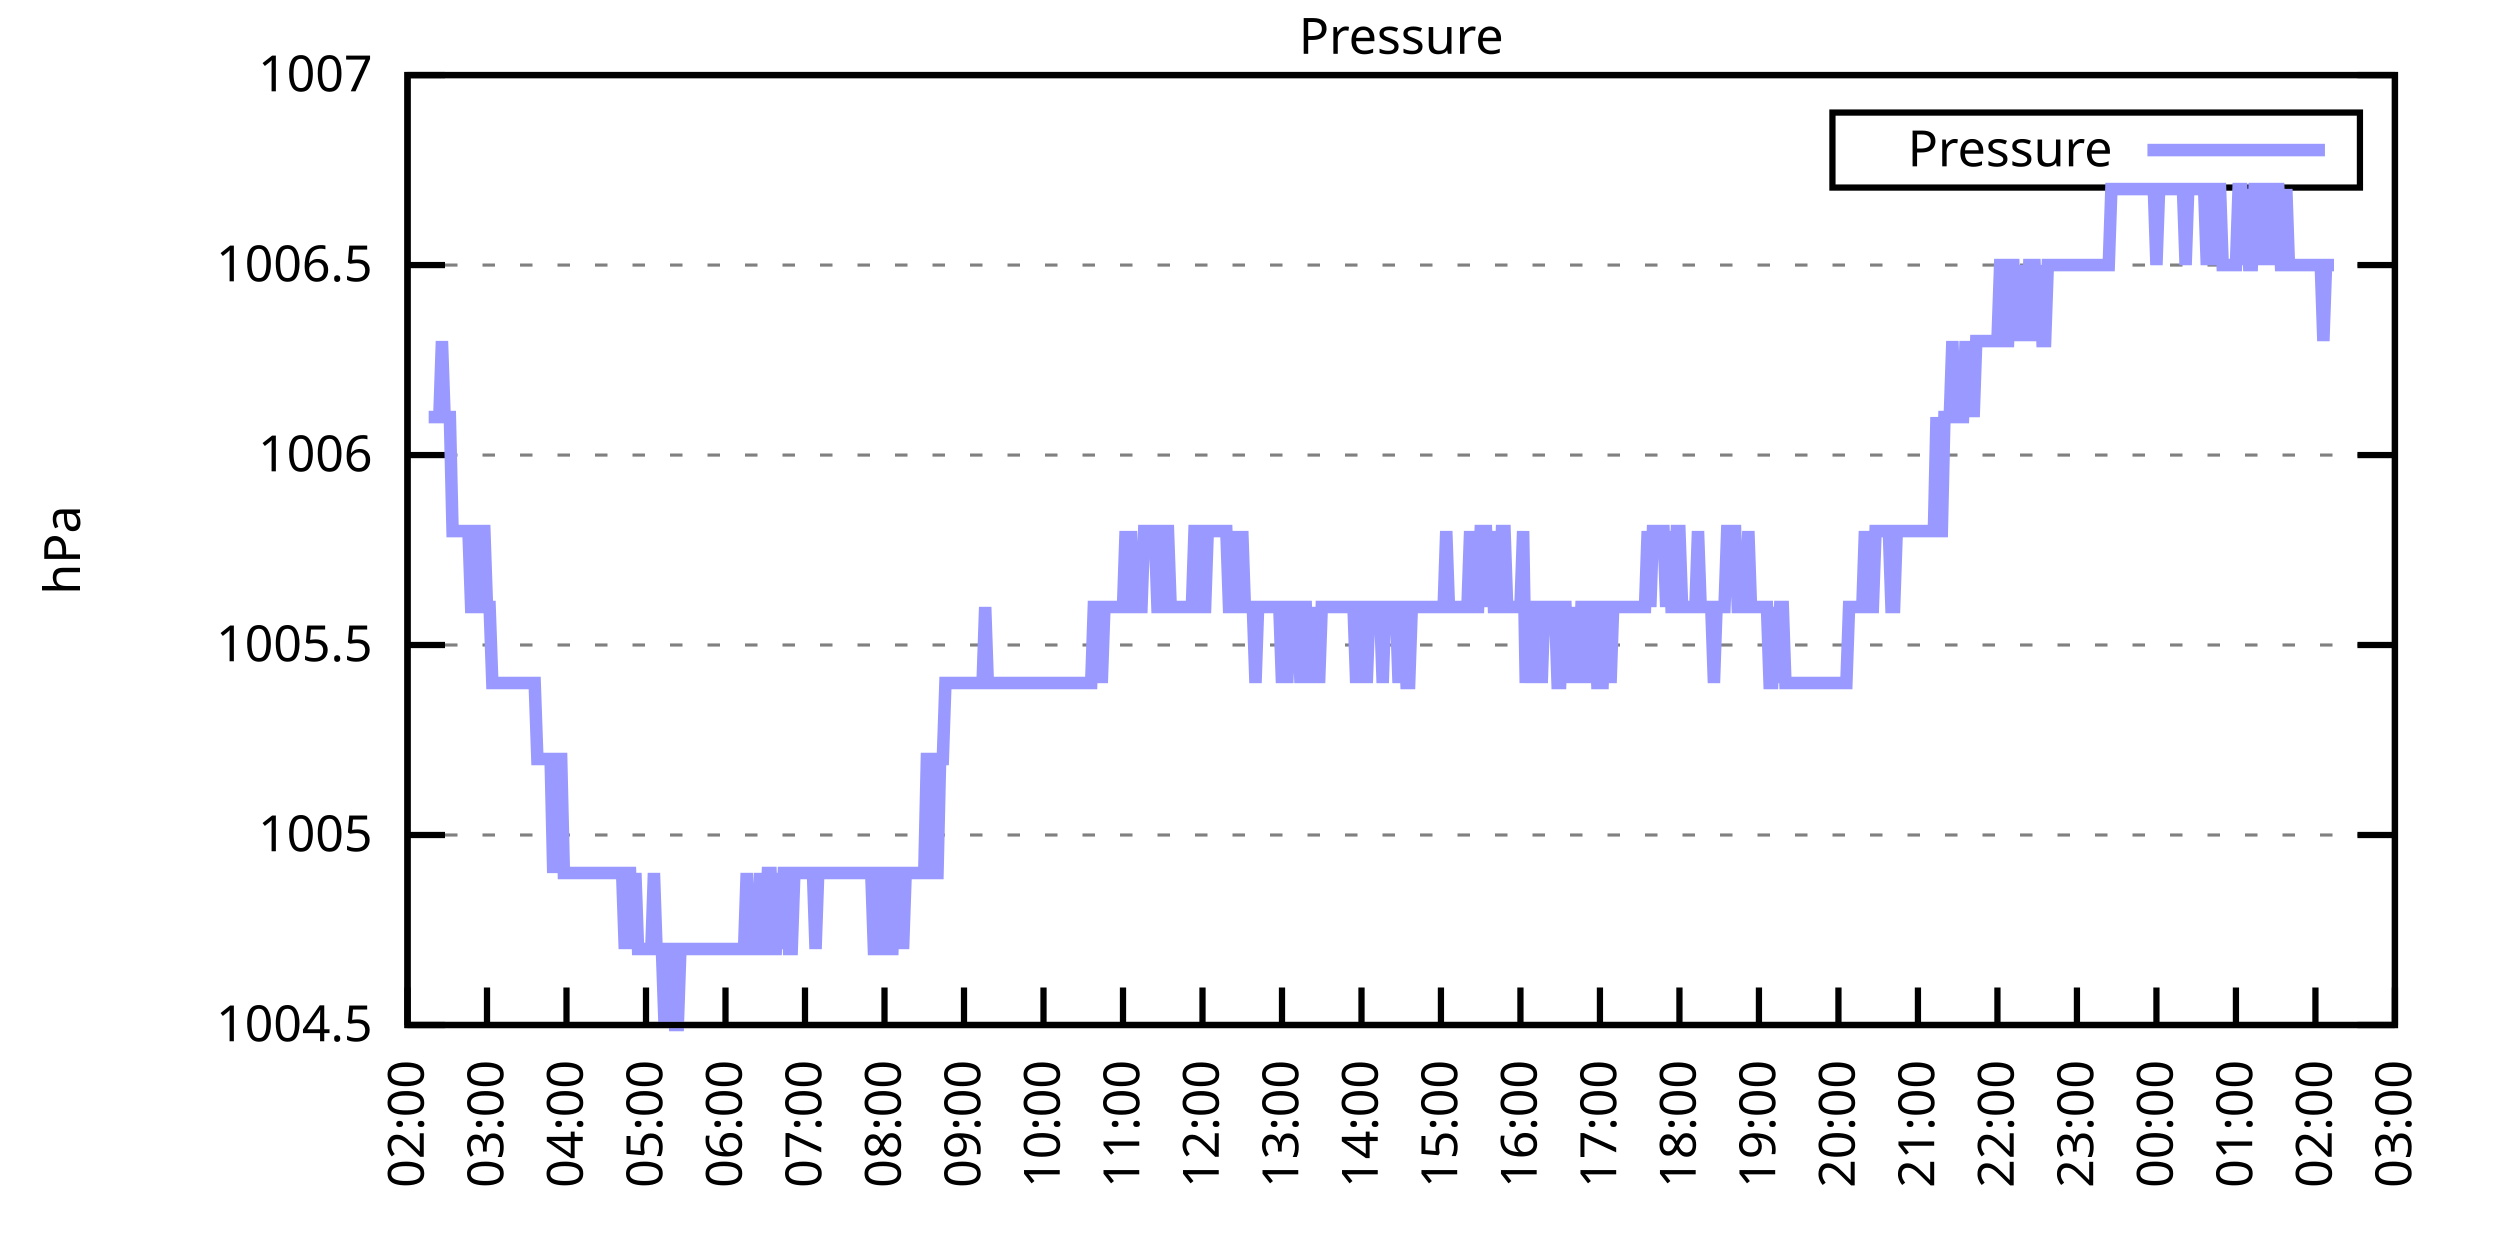
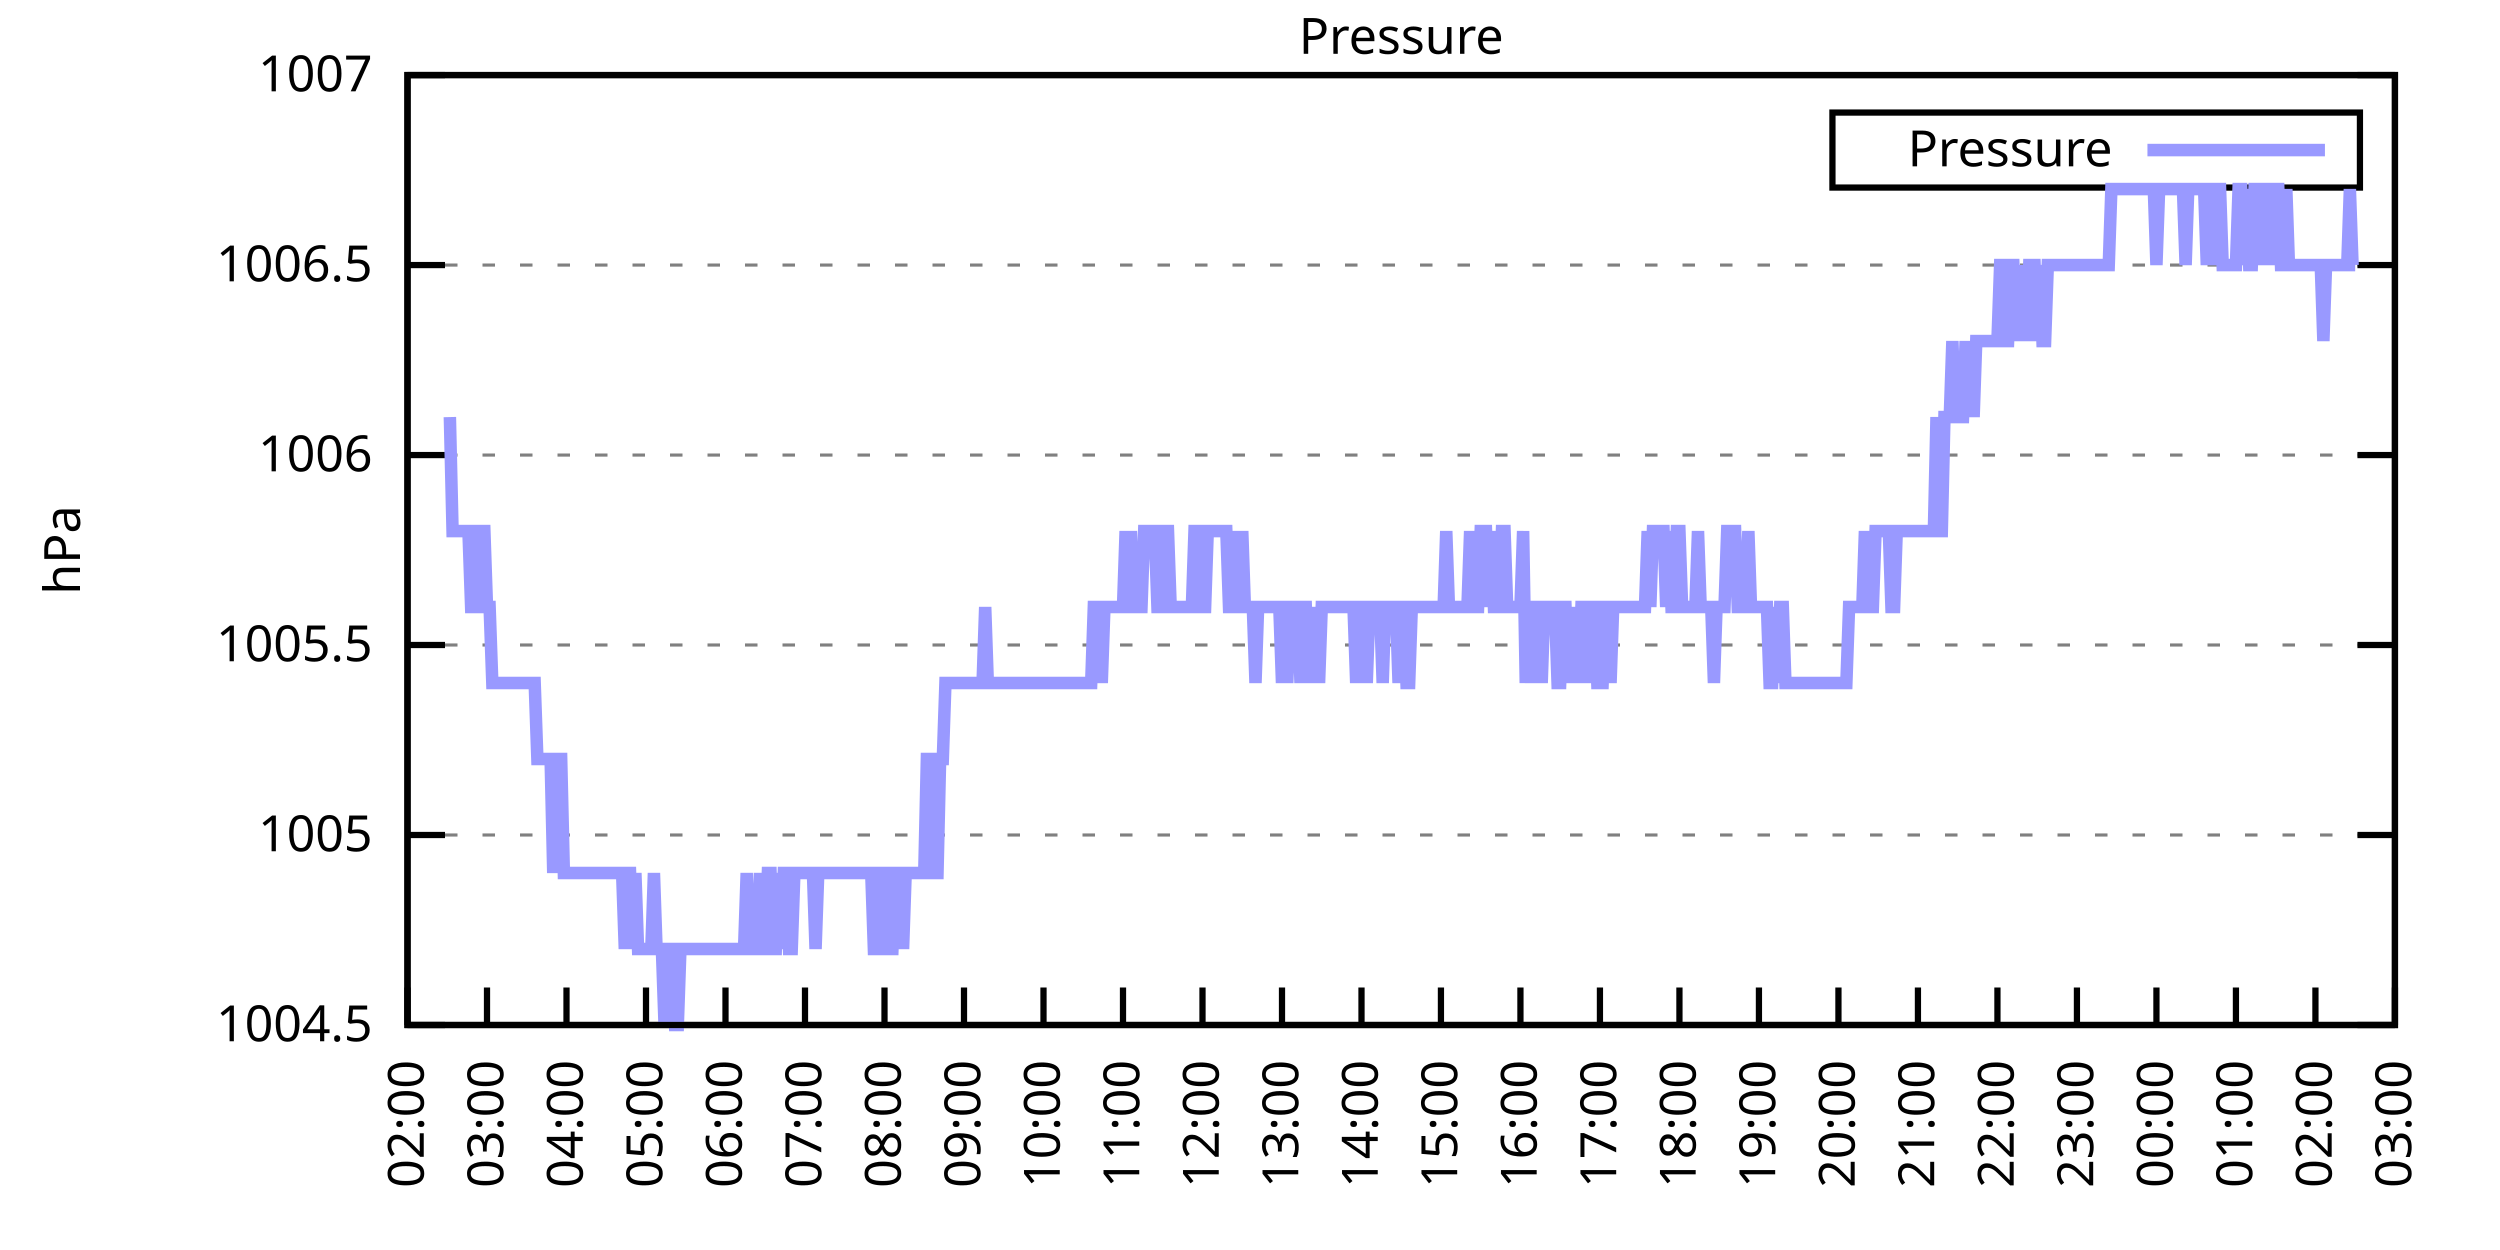
<svg xmlns="http://www.w3.org/2000/svg" xmlns:xlink="http://www.w3.org/1999/xlink" width="400" height="200" viewBox="0 0 400 200">
  <g id="gnuplot_canvas">
    <rect x="0" y="0" width="400" height="200" fill="none" />
    <defs>
      <circle id="gpDot" r="0.5" stroke-width="0.5" stroke="currentColor" />
      <path id="gpPt0" stroke-width="0.333" stroke="currentColor" d="M-1,0 h2 M0,-1 v2" />
      <path id="gpPt1" stroke-width="0.333" stroke="currentColor" d="M-1,-1 L1,1 M1,-1 L-1,1" />
      <path id="gpPt2" stroke-width="0.333" stroke="currentColor" d="M-1,0 L1,0 M0,-1 L0,1 M-1,-1 L1,1 M-1,1 L1,-1" />
      <rect id="gpPt3" stroke-width="0.333" stroke="currentColor" x="-1" y="-1" width="2" height="2" />
      <rect id="gpPt4" stroke-width="0.333" stroke="currentColor" fill="currentColor" x="-1" y="-1" width="2" height="2" />
      <circle id="gpPt5" stroke-width="0.333" stroke="currentColor" cx="0" cy="0" r="1" />
      <use xlink:href="#gpPt5" id="gpPt6" fill="currentColor" stroke="none" />
      <path id="gpPt7" stroke-width="0.333" stroke="currentColor" d="M0,-1.33 L-1.33,0.67 L1.33,0.67 z" />
      <use xlink:href="#gpPt7" id="gpPt8" fill="currentColor" stroke="none" />
      <use xlink:href="#gpPt7" id="gpPt9" stroke="currentColor" transform="rotate(180)" />
      <use xlink:href="#gpPt9" id="gpPt10" fill="currentColor" stroke="none" />
      <use xlink:href="#gpPt3" id="gpPt11" stroke="currentColor" transform="rotate(45)" />
      <use xlink:href="#gpPt11" id="gpPt12" fill="currentColor" stroke="none" />
      <path id="gpPt13" stroke-width="0.333" stroke="currentColor" d="M0,1.330 L1.265,0.411 L0.782,-1.067 L-0.782,-1.076 L-1.265,0.411 z" />
      <use xlink:href="#gpPt13" id="gpPt14" fill="currentColor" stroke="none" />
      <filter id="textbox" filterUnits="objectBoundingBox" x="0" y="0" height="1" width="1">
        <feFlood flood-color="white" flood-opacity="1" result="bgnd" />
        <feComposite in="SourceGraphic" in2="bgnd" operator="atop" />
      </filter>
      <filter id="greybox" filterUnits="objectBoundingBox" x="0" y="0" height="1" width="1">
        <feFlood flood-color="lightgrey" flood-opacity="1" result="grey" />
        <feComposite in="SourceGraphic" in2="grey" operator="atop" />
      </filter>
    </defs>
    <g fill="none" color="white" stroke="currentColor" stroke-width="1.00" stroke-linecap="butt" stroke-linejoin="miter">
</g>
    <g fill="none" color="black" stroke="currentColor" stroke-width="1.00" stroke-linecap="butt" stroke-linejoin="miter">
      <g stroke="none" shape-rendering="crispEdges">
        <polygon fill="rgb(255, 255, 255)" points="65.20,164.00 383.18,164.00 383.18,12.02 65.20,12.02 " />
      </g>
    </g>
    <g fill="none" color="black" stroke="currentColor" stroke-width="1.00" stroke-linecap="butt" stroke-linejoin="miter">
</g>
    <g fill="none" color="black" stroke="black" stroke-width="0.50" stroke-linecap="butt" stroke-linejoin="miter">
</g>
    <g fill="none" color="gray" stroke="currentColor" stroke-width="0.50" stroke-linecap="butt" stroke-linejoin="miter">
      <path stroke="gray" stroke-dasharray="2,4" class="gridline" d="M65.20,164.00 L383.19,164.00  " />
    </g>
    <g fill="none" color="gray" stroke="gray" stroke-width="1.00" stroke-linecap="butt" stroke-linejoin="miter">
</g>
    <g fill="none" color="black" stroke="currentColor" stroke-width="1.00" stroke-linecap="butt" stroke-linejoin="miter">
      <path stroke="black" d="M65.20,164.00 L71.20,164.00 M383.19,164.00 L377.19,164.00  " />
      <g transform="translate(59.60,166.60)" stroke="none" fill="black" font-family="Sans" font-size="8.00" text-anchor="end">
        <text>
          <tspan font-family="Sans"> 1004.5</tspan>
        </text>
      </g>
    </g>
    <g fill="none" color="black" stroke="currentColor" stroke-width="1.00" stroke-linecap="butt" stroke-linejoin="miter">
</g>
    <g fill="none" color="black" stroke="black" stroke-width="0.50" stroke-linecap="butt" stroke-linejoin="miter">
</g>
    <g fill="none" color="gray" stroke="currentColor" stroke-width="0.50" stroke-linecap="butt" stroke-linejoin="miter">
      <path stroke="gray" stroke-dasharray="2,4" class="gridline" d="M65.20,133.60 L383.19,133.60  " />
    </g>
    <g fill="none" color="gray" stroke="gray" stroke-width="1.00" stroke-linecap="butt" stroke-linejoin="miter">
</g>
    <g fill="none" color="black" stroke="currentColor" stroke-width="1.00" stroke-linecap="butt" stroke-linejoin="miter">
      <path stroke="black" d="M65.20,133.60 L71.20,133.60 M383.19,133.60 L377.19,133.60  " />
      <g transform="translate(59.60,136.20)" stroke="none" fill="black" font-family="Sans" font-size="8.00" text-anchor="end">
        <text>
          <tspan font-family="Sans"> 1005</tspan>
        </text>
      </g>
    </g>
    <g fill="none" color="black" stroke="currentColor" stroke-width="1.00" stroke-linecap="butt" stroke-linejoin="miter">
</g>
    <g fill="none" color="black" stroke="black" stroke-width="0.50" stroke-linecap="butt" stroke-linejoin="miter">
</g>
    <g fill="none" color="gray" stroke="currentColor" stroke-width="0.50" stroke-linecap="butt" stroke-linejoin="miter">
      <path stroke="gray" stroke-dasharray="2,4" class="gridline" d="M65.20,103.20 L383.19,103.20  " />
    </g>
    <g fill="none" color="gray" stroke="gray" stroke-width="1.00" stroke-linecap="butt" stroke-linejoin="miter">
</g>
    <g fill="none" color="black" stroke="currentColor" stroke-width="1.00" stroke-linecap="butt" stroke-linejoin="miter">
      <path stroke="black" d="M65.20,103.20 L71.20,103.20 M383.19,103.20 L377.19,103.20  " />
      <g transform="translate(59.60,105.80)" stroke="none" fill="black" font-family="Sans" font-size="8.00" text-anchor="end">
        <text>
          <tspan font-family="Sans"> 1005.5</tspan>
        </text>
      </g>
    </g>
    <g fill="none" color="black" stroke="currentColor" stroke-width="1.00" stroke-linecap="butt" stroke-linejoin="miter">
</g>
    <g fill="none" color="black" stroke="black" stroke-width="0.50" stroke-linecap="butt" stroke-linejoin="miter">
</g>
    <g fill="none" color="gray" stroke="currentColor" stroke-width="0.50" stroke-linecap="butt" stroke-linejoin="miter">
      <path stroke="gray" stroke-dasharray="2,4" class="gridline" d="M65.20,72.81 L383.19,72.81  " />
    </g>
    <g fill="none" color="gray" stroke="gray" stroke-width="1.00" stroke-linecap="butt" stroke-linejoin="miter">
</g>
    <g fill="none" color="black" stroke="currentColor" stroke-width="1.00" stroke-linecap="butt" stroke-linejoin="miter">
      <path stroke="black" d="M65.20,72.81 L71.20,72.81 M383.19,72.81 L377.19,72.81  " />
      <g transform="translate(59.60,75.41)" stroke="none" fill="black" font-family="Sans" font-size="8.00" text-anchor="end">
        <text>
          <tspan font-family="Sans"> 1006</tspan>
        </text>
      </g>
    </g>
    <g fill="none" color="black" stroke="currentColor" stroke-width="1.00" stroke-linecap="butt" stroke-linejoin="miter">
</g>
    <g fill="none" color="black" stroke="black" stroke-width="0.50" stroke-linecap="butt" stroke-linejoin="miter">
</g>
    <g fill="none" color="gray" stroke="currentColor" stroke-width="0.50" stroke-linecap="butt" stroke-linejoin="miter">
      <path stroke="gray" stroke-dasharray="2,4" class="gridline" d="M65.20,42.41 L383.19,42.41  " />
    </g>
    <g fill="none" color="gray" stroke="gray" stroke-width="1.00" stroke-linecap="butt" stroke-linejoin="miter">
</g>
    <g fill="none" color="black" stroke="currentColor" stroke-width="1.00" stroke-linecap="butt" stroke-linejoin="miter">
      <path stroke="black" d="M65.20,42.41 L71.20,42.41 M383.19,42.41 L377.19,42.41  " />
      <g transform="translate(59.60,45.01)" stroke="none" fill="black" font-family="Sans" font-size="8.00" text-anchor="end">
        <text>
          <tspan font-family="Sans"> 1006.5</tspan>
        </text>
      </g>
    </g>
    <g fill="none" color="black" stroke="currentColor" stroke-width="1.00" stroke-linecap="butt" stroke-linejoin="miter">
</g>
    <g fill="none" color="black" stroke="black" stroke-width="0.50" stroke-linecap="butt" stroke-linejoin="miter">
</g>
    <g fill="none" color="gray" stroke="currentColor" stroke-width="0.50" stroke-linecap="butt" stroke-linejoin="miter">
      <path stroke="gray" stroke-dasharray="2,4" class="gridline" d="M65.20,12.01 L383.19,12.01  " />
    </g>
    <g fill="none" color="gray" stroke="gray" stroke-width="1.00" stroke-linecap="butt" stroke-linejoin="miter">
</g>
    <g fill="none" color="black" stroke="currentColor" stroke-width="1.00" stroke-linecap="butt" stroke-linejoin="miter">
      <path stroke="black" d="M65.20,12.01 L71.20,12.01 M383.19,12.01 L377.19,12.01  " />
      <g transform="translate(59.60,14.61)" stroke="none" fill="black" font-family="Sans" font-size="8.00" text-anchor="end">
        <text>
          <tspan font-family="Sans"> 1007</tspan>
        </text>
      </g>
    </g>
    <g fill="none" color="black" stroke="currentColor" stroke-width="1.00" stroke-linecap="butt" stroke-linejoin="miter">
      <path stroke="black" d="M65.20,164.00 L65.20,158.00  " />
      <g transform="translate(67.80,169.60) rotate(270.00)" stroke="none" fill="black" font-family="Sans" font-size="8.00" text-anchor="end">
        <text>
          <tspan font-family="Sans">02:00</tspan>
        </text>
      </g>
    </g>
    <g fill="none" color="black" stroke="currentColor" stroke-width="1.00" stroke-linecap="butt" stroke-linejoin="miter">
      <path stroke="black" d="M77.92,164.00 L77.92,158.00  " />
      <g transform="translate(80.52,169.60) rotate(270.00)" stroke="none" fill="black" font-family="Sans" font-size="8.00" text-anchor="end">
        <text>
          <tspan font-family="Sans">03:00</tspan>
        </text>
      </g>
    </g>
    <g fill="none" color="black" stroke="currentColor" stroke-width="1.00" stroke-linecap="butt" stroke-linejoin="miter">
      <path stroke="black" d="M90.64,164.00 L90.64,158.00  " />
      <g transform="translate(93.24,169.60) rotate(270.00)" stroke="none" fill="black" font-family="Sans" font-size="8.00" text-anchor="end">
        <text>
          <tspan font-family="Sans">04:00</tspan>
        </text>
      </g>
    </g>
    <g fill="none" color="black" stroke="currentColor" stroke-width="1.00" stroke-linecap="butt" stroke-linejoin="miter">
      <path stroke="black" d="M103.36,164.00 L103.36,158.00  " />
      <g transform="translate(105.96,169.60) rotate(270.00)" stroke="none" fill="black" font-family="Sans" font-size="8.00" text-anchor="end">
        <text>
          <tspan font-family="Sans">05:00</tspan>
        </text>
      </g>
    </g>
    <g fill="none" color="black" stroke="currentColor" stroke-width="1.00" stroke-linecap="butt" stroke-linejoin="miter">
      <path stroke="black" d="M116.08,164.00 L116.08,158.00  " />
      <g transform="translate(118.68,169.60) rotate(270.00)" stroke="none" fill="black" font-family="Sans" font-size="8.00" text-anchor="end">
        <text>
          <tspan font-family="Sans">06:00</tspan>
        </text>
      </g>
    </g>
    <g fill="none" color="black" stroke="currentColor" stroke-width="1.00" stroke-linecap="butt" stroke-linejoin="miter">
      <path stroke="black" d="M128.80,164.00 L128.80,158.00  " />
      <g transform="translate(131.40,169.60) rotate(270.00)" stroke="none" fill="black" font-family="Sans" font-size="8.00" text-anchor="end">
        <text>
          <tspan font-family="Sans">07:00</tspan>
        </text>
      </g>
    </g>
    <g fill="none" color="black" stroke="currentColor" stroke-width="1.00" stroke-linecap="butt" stroke-linejoin="miter">
      <path stroke="black" d="M141.52,164.00 L141.52,158.00  " />
      <g transform="translate(144.12,169.60) rotate(270.00)" stroke="none" fill="black" font-family="Sans" font-size="8.00" text-anchor="end">
        <text>
          <tspan font-family="Sans">08:00</tspan>
        </text>
      </g>
    </g>
    <g fill="none" color="black" stroke="currentColor" stroke-width="1.00" stroke-linecap="butt" stroke-linejoin="miter">
      <path stroke="black" d="M154.24,164.00 L154.24,158.00  " />
      <g transform="translate(156.84,169.60) rotate(270.00)" stroke="none" fill="black" font-family="Sans" font-size="8.00" text-anchor="end">
        <text>
          <tspan font-family="Sans">09:00</tspan>
        </text>
      </g>
    </g>
    <g fill="none" color="black" stroke="currentColor" stroke-width="1.00" stroke-linecap="butt" stroke-linejoin="miter">
      <path stroke="black" d="M166.96,164.00 L166.96,158.00  " />
      <g transform="translate(169.56,169.60) rotate(270.00)" stroke="none" fill="black" font-family="Sans" font-size="8.00" text-anchor="end">
        <text>
          <tspan font-family="Sans">10:00</tspan>
        </text>
      </g>
    </g>
    <g fill="none" color="black" stroke="currentColor" stroke-width="1.00" stroke-linecap="butt" stroke-linejoin="miter">
      <path stroke="black" d="M179.68,164.00 L179.68,158.00  " />
      <g transform="translate(182.28,169.60) rotate(270.00)" stroke="none" fill="black" font-family="Sans" font-size="8.00" text-anchor="end">
        <text>
          <tspan font-family="Sans">11:00</tspan>
        </text>
      </g>
    </g>
    <g fill="none" color="black" stroke="currentColor" stroke-width="1.00" stroke-linecap="butt" stroke-linejoin="miter">
      <path stroke="black" d="M192.40,164.00 L192.40,158.00  " />
      <g transform="translate(195.00,169.60) rotate(270.00)" stroke="none" fill="black" font-family="Sans" font-size="8.00" text-anchor="end">
        <text>
          <tspan font-family="Sans">12:00</tspan>
        </text>
      </g>
    </g>
    <g fill="none" color="black" stroke="currentColor" stroke-width="1.00" stroke-linecap="butt" stroke-linejoin="miter">
      <path stroke="black" d="M205.12,164.00 L205.12,158.00  " />
      <g transform="translate(207.72,169.60) rotate(270.00)" stroke="none" fill="black" font-family="Sans" font-size="8.00" text-anchor="end">
        <text>
          <tspan font-family="Sans">13:00</tspan>
        </text>
      </g>
    </g>
    <g fill="none" color="black" stroke="currentColor" stroke-width="1.00" stroke-linecap="butt" stroke-linejoin="miter">
      <path stroke="black" d="M217.84,164.00 L217.84,158.00  " />
      <g transform="translate(220.44,169.60) rotate(270.00)" stroke="none" fill="black" font-family="Sans" font-size="8.00" text-anchor="end">
        <text>
          <tspan font-family="Sans">14:00</tspan>
        </text>
      </g>
    </g>
    <g fill="none" color="black" stroke="currentColor" stroke-width="1.00" stroke-linecap="butt" stroke-linejoin="miter">
      <path stroke="black" d="M230.55,164.00 L230.55,158.00  " />
      <g transform="translate(233.15,169.60) rotate(270.00)" stroke="none" fill="black" font-family="Sans" font-size="8.00" text-anchor="end">
        <text>
          <tspan font-family="Sans">15:00</tspan>
        </text>
      </g>
    </g>
    <g fill="none" color="black" stroke="currentColor" stroke-width="1.00" stroke-linecap="butt" stroke-linejoin="miter">
      <path stroke="black" d="M243.27,164.00 L243.27,158.00  " />
      <g transform="translate(245.87,169.60) rotate(270.00)" stroke="none" fill="black" font-family="Sans" font-size="8.00" text-anchor="end">
        <text>
          <tspan font-family="Sans">16:00</tspan>
        </text>
      </g>
    </g>
    <g fill="none" color="black" stroke="currentColor" stroke-width="1.00" stroke-linecap="butt" stroke-linejoin="miter">
      <path stroke="black" d="M255.99,164.00 L255.99,158.00  " />
      <g transform="translate(258.59,169.60) rotate(270.00)" stroke="none" fill="black" font-family="Sans" font-size="8.00" text-anchor="end">
        <text>
          <tspan font-family="Sans">17:00</tspan>
        </text>
      </g>
    </g>
    <g fill="none" color="black" stroke="currentColor" stroke-width="1.00" stroke-linecap="butt" stroke-linejoin="miter">
      <path stroke="black" d="M268.71,164.00 L268.71,158.00  " />
      <g transform="translate(271.31,169.60) rotate(270.00)" stroke="none" fill="black" font-family="Sans" font-size="8.00" text-anchor="end">
        <text>
          <tspan font-family="Sans">18:00</tspan>
        </text>
      </g>
    </g>
    <g fill="none" color="black" stroke="currentColor" stroke-width="1.00" stroke-linecap="butt" stroke-linejoin="miter">
      <path stroke="black" d="M281.43,164.00 L281.43,158.00  " />
      <g transform="translate(284.03,169.60) rotate(270.00)" stroke="none" fill="black" font-family="Sans" font-size="8.00" text-anchor="end">
        <text>
          <tspan font-family="Sans">19:00</tspan>
        </text>
      </g>
    </g>
    <g fill="none" color="black" stroke="currentColor" stroke-width="1.00" stroke-linecap="butt" stroke-linejoin="miter">
      <path stroke="black" d="M294.15,164.00 L294.15,158.00  " />
      <g transform="translate(296.75,169.60) rotate(270.00)" stroke="none" fill="black" font-family="Sans" font-size="8.00" text-anchor="end">
        <text>
          <tspan font-family="Sans">20:00</tspan>
        </text>
      </g>
    </g>
    <g fill="none" color="black" stroke="currentColor" stroke-width="1.00" stroke-linecap="butt" stroke-linejoin="miter">
      <path stroke="black" d="M306.87,164.00 L306.87,158.00  " />
      <g transform="translate(309.47,169.60) rotate(270.00)" stroke="none" fill="black" font-family="Sans" font-size="8.00" text-anchor="end">
        <text>
          <tspan font-family="Sans">21:00</tspan>
        </text>
      </g>
    </g>
    <g fill="none" color="black" stroke="currentColor" stroke-width="1.00" stroke-linecap="butt" stroke-linejoin="miter">
      <path stroke="black" d="M319.59,164.00 L319.59,158.00  " />
      <g transform="translate(322.19,169.60) rotate(270.00)" stroke="none" fill="black" font-family="Sans" font-size="8.00" text-anchor="end">
        <text>
          <tspan font-family="Sans">22:00</tspan>
        </text>
      </g>
    </g>
    <g fill="none" color="black" stroke="currentColor" stroke-width="1.00" stroke-linecap="butt" stroke-linejoin="miter">
      <path stroke="black" d="M332.31,164.00 L332.31,158.00  " />
      <g transform="translate(334.91,169.60) rotate(270.00)" stroke="none" fill="black" font-family="Sans" font-size="8.00" text-anchor="end">
        <text>
          <tspan font-family="Sans">23:00</tspan>
        </text>
      </g>
    </g>
    <g fill="none" color="black" stroke="currentColor" stroke-width="1.00" stroke-linecap="butt" stroke-linejoin="miter">
      <path stroke="black" d="M345.03,164.00 L345.03,158.00  " />
      <g transform="translate(347.63,169.60) rotate(270.00)" stroke="none" fill="black" font-family="Sans" font-size="8.00" text-anchor="end">
        <text>
          <tspan font-family="Sans">00:00</tspan>
        </text>
      </g>
    </g>
    <g fill="none" color="black" stroke="currentColor" stroke-width="1.00" stroke-linecap="butt" stroke-linejoin="miter">
      <path stroke="black" d="M357.75,164.00 L357.75,158.00  " />
      <g transform="translate(360.35,169.60) rotate(270.00)" stroke="none" fill="black" font-family="Sans" font-size="8.00" text-anchor="end">
        <text>
          <tspan font-family="Sans">01:00</tspan>
        </text>
      </g>
    </g>
    <g fill="none" color="black" stroke="currentColor" stroke-width="1.00" stroke-linecap="butt" stroke-linejoin="miter">
      <path stroke="black" d="M370.47,164.00 L370.47,158.00  " />
      <g transform="translate(373.07,169.60) rotate(270.00)" stroke="none" fill="black" font-family="Sans" font-size="8.00" text-anchor="end">
        <text>
          <tspan font-family="Sans">02:00</tspan>
        </text>
      </g>
    </g>
    <g fill="none" color="black" stroke="currentColor" stroke-width="1.00" stroke-linecap="butt" stroke-linejoin="miter">
      <path stroke="black" d="M383.19,164.00 L383.19,158.00  " />
      <g transform="translate(385.79,169.60) rotate(270.00)" stroke="none" fill="black" font-family="Sans" font-size="8.00" text-anchor="end">
        <text>
          <tspan font-family="Sans">03:00</tspan>
        </text>
      </g>
    </g>
    <g fill="none" color="black" stroke="currentColor" stroke-width="1.00" stroke-linecap="butt" stroke-linejoin="miter">
</g>
    <g fill="none" color="black" stroke="currentColor" stroke-width="1.00" stroke-linecap="butt" stroke-linejoin="miter">
      <path stroke="black" d="M65.20,12.01 L65.20,164.00 L383.19,164.00 L383.19,12.01 L65.20,12.01 Z  " />
    </g>
    <g fill="none" color="black" stroke="currentColor" stroke-width="1.00" stroke-linecap="butt" stroke-linejoin="miter">
</g>
    <g fill="none" color="black" stroke="currentColor" stroke-width="1.00" stroke-linecap="butt" stroke-linejoin="miter">
      <path stroke="black" d="M293.19,30.01 L293.19,18.01 L377.59,18.01 L377.59,30.01 L293.19,30.01 Z  " />
    </g>
    <g id="Pressure_plot_1">
      <g fill="none" color="white" stroke="black" stroke-width="2.00" stroke-linecap="butt" stroke-linejoin="miter">
</g>
      <g fill="none" color="black" stroke="currentColor" stroke-width="2.00" stroke-linecap="butt" stroke-linejoin="miter">
        <g transform="translate(337.99,26.61)" stroke="none" fill="black" font-family="Sans" font-size="8.00" text-anchor="end">
          <text>
            <tspan font-family="Sans">Pressure</tspan>
          </text>
        </g>
      </g>
      <g fill="none" color="black" stroke="currentColor" stroke-width="2.00" stroke-linecap="butt" stroke-linejoin="miter">
-         <path stroke="rgb(153, 153, 255)" d="M343.59,24.01 L371.99,24.01 M68.59,66.73 L69.02,66.73 L69.44,66.73 L69.86,66.73 L70.29,66.73 L70.71,54.57   L71.14,66.73 L71.56,66.73 L71.98,66.73 L72.41,84.97 L72.83,84.97 L73.26,84.97 L73.68,84.97 L74.10,84.97   L74.53,84.97 L74.95,84.97 L75.38,97.12 L75.80,97.12 L76.22,97.12 L76.65,84.97 L77.07,84.97 L77.50,84.97   L77.92,97.12 L78.34,97.12 L78.77,109.28 L79.19,109.28 L79.62,109.28 L80.04,109.28 L80.46,109.28 L80.89,109.28   L81.31,109.28 L81.74,109.28 L82.16,109.28 L82.58,109.28 L83.01,109.28 L83.43,109.28 L83.86,109.28 L84.28,109.28   L84.70,109.28 L85.13,109.28 L85.55,109.28 L85.98,121.44 L86.40,121.44 L86.82,121.44 L87.25,121.44 L87.67,121.44   L88.10,121.44 L88.52,139.68 L88.94,121.44 L89.37,121.44 L89.79,121.44 L90.22,139.68 L90.64,139.68 L91.06,139.68   L91.49,139.68 L91.91,139.68 L92.34,139.68 L92.76,139.68 L93.18,139.68 L93.61,139.68 L94.03,139.68 L94.46,139.68   L94.88,139.68 L95.30,139.68 L95.73,139.68 L96.15,139.68 L96.58,139.68 L97.00,139.68 L97.42,139.68 L97.85,139.68   L98.27,139.68 L98.69,139.68 L99.12,139.68 L99.54,139.68 L99.97,151.84 L100.39,139.68 L100.81,139.68 L101.24,151.84   L101.66,139.68 L102.09,151.84 L102.51,151.84 L102.93,151.84 L103.36,151.84 L103.78,151.84 L104.21,151.84 L104.63,139.68   L105.05,151.84 L105.48,151.84 L105.90,151.84 L106.33,164.00 L106.75,151.84 L107.17,151.84 L107.60,151.84 L108.02,164.00   L108.45,164.00 L108.87,151.84 L109.29,151.84 L109.72,151.84 L110.14,151.84 L110.57,151.84 L110.99,151.84 L111.41,151.84   L111.84,151.84 L112.26,151.84 L112.69,151.84 L113.11,151.84 L113.53,151.84 L113.96,151.84 L114.38,151.84 L114.81,151.84   L115.23,151.84 L115.65,151.84 L116.08,151.84 L116.50,151.84 L116.93,151.84 L117.35,151.84 L117.77,151.84 L118.20,151.84   L118.62,151.84 L119.05,151.84 L119.47,139.68 L119.89,151.84 L120.32,151.84 L120.74,151.84 L121.17,151.84 L121.59,139.68   L122.01,151.84 L122.44,151.84 L122.86,139.68 L123.29,139.68 L123.71,151.84 L124.13,151.84 L124.56,139.68 L124.98,151.84   L125.41,139.68 L125.83,139.68 L126.25,151.84 L126.68,151.84 L127.10,139.68 L127.53,139.68 L127.95,139.68 L128.37,139.68   L128.80,139.68 L129.22,139.68 L129.65,139.68 L130.07,139.68 L130.49,151.84 L130.92,139.68 L131.34,139.68 L131.77,139.68   L132.19,139.68 L132.61,139.68 L133.04,139.68 L133.46,139.68 L133.89,139.68 L134.31,139.68 L134.73,139.68 L135.16,139.68   L135.58,139.68 L136.01,139.68 L136.43,139.68 L136.85,139.68 L137.28,139.68 L137.70,139.68 L138.13,139.68 L138.55,139.68   L138.97,139.68 L139.40,139.68 L139.82,151.84 L140.25,151.84 L140.67,151.84 L141.09,139.68 L141.52,139.68 L141.94,139.68   L142.37,151.84 L142.79,151.84 L143.21,139.68 L143.64,139.68 L144.06,139.68 L144.49,151.84 L144.91,139.68 L145.33,139.68   L145.76,139.68 L146.18,139.68 L146.61,139.68 L147.03,139.68 L147.45,139.68 L147.88,139.68 L148.30,121.44 L148.73,121.44   L149.15,139.68 L149.57,139.68 L150.00,139.68 L150.42,121.44 L150.85,121.44 L151.27,109.28 L151.69,109.28 L152.12,109.28   L152.54,109.28 L152.97,109.28 L153.39,109.28 L153.81,109.28 L154.24,109.28 L154.66,109.28 L155.09,109.28 L155.51,109.28   L155.93,109.28 L156.36,109.28 L156.78,109.28 L157.21,109.28 L157.63,97.12 L158.05,109.28 L158.48,109.28 L158.90,109.28   L159.33,109.28 L159.75,109.28 L160.17,109.28 L160.60,109.28 L161.02,109.28 L161.44,109.28 L161.87,109.28 L162.29,109.28   L162.72,109.28 L163.14,109.28 L163.56,109.28 L163.99,109.28 L164.41,109.28 L164.84,109.28 L165.26,109.28 L165.68,109.28   L166.11,109.28 L166.53,109.28 L166.96,109.28 L167.80,109.28 L168.23,109.28 L168.65,109.28 L169.08,109.28 L169.50,109.28   L169.92,109.28 L170.35,109.28 L170.77,109.28 L171.20,109.28 L171.62,109.28 L172.04,109.28 L172.47,109.28 L172.89,109.28   L173.32,109.28 L173.74,109.28 L174.16,109.28 L174.59,109.28 L175.01,97.12 L175.44,97.12 L175.86,97.12 L176.28,109.28   L176.71,97.12 L177.13,97.12 L177.56,97.12 L177.98,97.12 L178.40,97.12 L178.83,97.12 L179.25,97.12 L179.68,97.12   L180.10,84.97 L180.52,97.12 L180.95,84.97 L181.37,97.12 L181.80,97.12 L182.22,97.12 L182.64,97.12 L183.07,84.97   L183.49,84.97 L183.92,84.97 L184.34,84.97 L184.76,84.97 L185.19,97.12 L185.61,97.12 L186.04,84.97 L186.46,84.97   L186.88,84.97 L187.31,97.12 L187.73,97.12 L188.16,97.12 L188.58,97.12 L189.00,97.12 L189.43,97.12 L189.85,97.12   L190.28,97.12 L190.70,97.12 L191.12,84.97 L191.55,84.97 L191.97,97.12 L192.40,97.12 L192.82,97.12 L193.24,84.97   L193.67,84.97 L194.09,84.97 L194.52,84.97 L194.94,84.97 L195.36,84.97 L195.79,84.97 L196.21,84.97 L196.64,97.12   L197.06,97.12 L197.48,97.12 L197.91,84.97 L198.33,97.12 L198.76,84.97 L199.18,97.12 L199.60,97.12 L200.03,97.12   L200.45,97.12 L200.88,109.28 L201.30,97.12 L201.72,97.12 L202.15,97.12 L202.57,97.12 L203.00,97.12 L203.42,97.12   L203.84,97.12 L204.27,97.12 L204.69,97.12 L205.12,109.28 L205.54,97.12 L205.96,109.28 L206.39,97.12 L206.81,97.12   L207.24,97.12 L207.66,97.12 L208.08,109.28 L208.51,97.12 L208.93,97.12 L209.36,109.28 L209.78,97.12 L210.20,109.28   L210.63,97.12 L211.05,109.28 L211.48,97.12 L211.90,97.12 L212.32,97.12 L212.75,97.12 L213.17,97.12 L213.60,97.12   L214.02,97.12 L214.44,97.12 L214.87,97.12 L215.29,97.12 L215.72,97.12 L216.14,97.12 L216.56,97.12 L216.99,109.28   L217.41,97.12 L217.84,97.12 L218.26,97.12 L218.68,109.28 L219.11,97.12 L219.53,97.12 L219.96,97.12 L220.38,97.12   L220.80,97.12 L221.23,109.28 L221.65,97.12 L222.08,97.12 L222.50,97.12 L222.92,97.12 L223.35,97.12 L223.77,109.28   L224.20,97.12 L224.62,97.12 L225.04,109.28 L225.47,109.28 L225.89,97.12 L226.31,97.12 L226.74,97.12 L227.16,97.12   L227.59,97.12 L228.01,97.12 L228.43,97.12 L228.86,97.12 L229.28,97.12 L229.71,97.12 L230.13,97.12 L230.55,97.12   L230.98,97.12 L231.40,84.97 L231.83,97.12 L232.25,97.12 L232.67,97.12 L233.10,97.12 L233.52,97.12 L233.95,97.12   L234.37,97.12 L234.79,97.12 L235.22,84.97 L235.64,97.12 L236.07,97.12 L236.49,97.12 L236.91,84.97 L237.34,84.97   L237.76,84.97 L238.19,97.12 L238.61,84.97 L239.03,97.12 L239.46,97.12 L239.88,97.12 L240.31,84.97 L240.73,84.97   L241.15,97.12 L241.58,97.12 L242.00,97.12 L242.43,97.12 L242.85,97.12 L243.27,97.12 L243.70,84.97 L244.12,109.28   L244.55,97.12 L244.97,109.28 L245.39,97.12 L245.82,97.12 L246.24,97.12 L246.67,109.28 L247.09,97.12 L247.51,97.12   L247.94,97.12 L248.36,97.12 L248.79,97.12 L249.21,109.28 L249.63,109.28 L250.06,97.12 L250.48,97.12 L250.91,109.28   L251.33,97.12 L251.75,109.28 L252.18,97.12 L252.60,109.28 L253.03,97.12 L253.45,97.12 L253.87,97.12 L254.30,109.28   L254.72,97.12 L255.15,97.12 L255.57,109.28 L255.99,109.28 L256.42,109.28 L256.84,97.12 L257.27,97.12 L257.69,109.28   L258.11,97.12 L258.54,97.12 L258.96,97.12 L259.39,97.12 L259.81,97.12 L260.23,97.12 L260.66,97.12 L261.08,97.12   L261.51,97.12 L261.93,97.12 L262.35,97.12 L262.78,97.12 L263.20,97.12 L263.63,84.97 L264.05,97.12 L264.47,84.97   L264.90,84.97 L265.32,84.97 L265.75,84.97 L266.17,84.97 L266.59,97.12 L267.02,84.97 L267.44,97.12 L267.87,97.12   L268.29,84.97 L268.71,84.97 L269.14,97.12 L269.56,97.12 L269.99,97.12 L270.41,97.12 L270.83,97.12 L271.26,97.12   L271.68,84.97 L272.11,97.12 L272.53,97.12 L272.95,97.12 L273.38,97.12 L273.80,97.12 L274.23,109.28 L274.65,97.12   L275.07,97.12 L275.50,97.12 L275.92,97.12 L276.35,84.97 L276.77,84.97 L277.19,84.97 L277.62,84.97 L278.04,97.12   L278.47,97.12 L278.89,97.12 L279.31,97.12 L279.74,84.97 L280.16,97.12 L280.59,97.12 L281.01,97.12 L281.43,97.12   L281.86,97.12 L282.28,97.12 L282.71,97.12 L283.13,109.28 L283.55,109.28 L283.98,97.12 L284.40,109.28 L284.83,97.12   L285.25,97.12 L285.67,109.28 L286.10,109.28 L286.52,109.28 L286.95,109.28 L287.37,109.28 L287.79,109.28 L288.22,109.28   L288.64,109.28 L289.06,109.28 L289.49,109.28 L289.91,109.28 L290.34,109.28 L290.76,109.28 L291.18,109.28 L291.61,109.28   L292.03,109.28 L292.46,109.28 L292.88,109.28 L293.30,109.28 L293.73,109.28 L294.15,109.28 L294.58,109.28 L295.00,109.28   L295.42,109.28 L295.85,97.12 L296.27,97.12 L296.70,97.12 L297.12,97.12 L297.54,97.12 L297.97,97.12 L298.39,84.97   L298.82,97.12 L299.24,97.12 L299.66,97.12 L300.09,84.97 L300.51,84.97 L300.94,84.97 L301.36,84.97 L301.78,84.97   L302.21,84.97 L302.63,97.12 L303.06,97.12 L303.48,84.97 L303.90,84.97 L304.33,84.97 L304.75,84.97 L305.18,84.97   L305.60,84.97 L306.02,84.97 L306.45,84.97 L306.87,84.97 L307.30,84.97 L307.72,84.97 L308.14,84.97 L308.57,84.97   L308.99,84.97 L309.42,84.97 L309.84,66.73 L310.26,84.97 L310.69,84.97 L311.11,66.73 L311.54,66.73 L311.96,66.73   L312.38,54.57 L312.81,66.73 L313.23,66.73 L313.66,66.73 L314.08,66.73 L314.50,54.57 L314.93,66.73 L315.35,54.57   L315.78,66.73 L316.20,54.57 L316.62,54.57 L317.05,54.57 L317.47,54.57 L317.90,54.57 L318.32,54.57 L318.74,54.57   L319.17,54.57 L319.59,54.57 L320.02,42.41 L320.44,42.41 L320.86,54.57 L321.29,54.57 L321.71,42.41 L322.14,42.41   L322.56,54.57 L322.98,42.41 L323.41,54.57 L323.83,42.41 L324.26,54.57 L324.68,42.41 L325.10,42.41 L325.53,42.41   L325.95,54.57 L326.38,42.41 L326.80,54.57 L327.22,54.57 L327.65,42.41 L328.07,42.41 L328.50,42.41 L328.92,42.41   L329.34,42.41 L329.77,42.41 L330.19,42.41 L330.62,42.41 L331.04,42.41 L331.46,42.41 L331.89,42.41 L332.31,42.41   L332.74,42.41 L333.16,42.41 L333.58,42.41 L334.01,42.41 L334.43,42.41 L334.86,42.41 L335.28,42.41 L335.70,42.41   L336.13,42.41 L336.55,42.41 L336.98,42.41 L337.40,42.41 L337.82,30.25 L338.25,30.25 L338.67,30.25 L339.10,30.25   L339.52,30.25 L339.94,30.25 L340.37,30.25 L340.79,30.25 L341.22,30.25 L341.64,30.25 L342.06,30.25 L342.49,30.25   L342.91,30.25 L343.34,30.25 L343.76,30.25 L344.18,30.25 L344.61,30.25 L345.03,42.41 L345.46,30.25 L345.88,30.25   L346.30,30.25 L346.73,30.25 L347.15,30.25 L347.58,30.25 L348.00,30.25 L348.42,30.25 L348.85,30.25 L349.27,30.25   L349.70,42.41 L350.12,30.25 L350.54,30.25 L350.97,30.25 L351.39,30.25 L351.81,30.25 L352.24,30.25 L352.66,30.25   L353.09,42.41 L353.51,30.25 L353.93,42.41 L354.36,30.25 L354.78,30.25 L355.21,30.25 L355.63,42.41 L356.05,42.41   L356.48,42.41 L356.90,42.41 L357.33,42.41 L357.75,42.41 L358.17,30.25 L358.60,30.25 L359.02,42.41 L359.45,30.25   L359.87,42.41 L360.29,42.41 L360.72,30.25 L361.14,30.25 L361.57,42.41 L361.99,30.25 L362.41,30.25 L362.84,42.41   L363.26,30.25 L363.69,42.41 L364.11,30.25 L364.53,30.25 L364.96,42.41 L365.38,42.41 L365.81,30.25 L366.23,42.41   L366.65,42.41 L367.08,42.41 L367.50,42.41 L367.93,42.41 L368.35,42.41 L368.77,42.41 L369.20,42.41 L369.62,42.41   L370.05,42.41 L370.47,42.41 L370.89,42.41 L371.32,42.41 L371.74,54.57 L372.17,42.41 L372.59,42.41 L373.01,42.41   L373.44,42.41  " />
+         <path stroke="rgb(153, 153, 255)" d="M343.59,24.01 L371.99,24.01 M71.98,66.73 L72.41,84.97 L72.83,84.97 L73.26,84.97 L73.68,84.97 L74.10,84.97   L74.53,84.97 L74.95,84.97 L75.38,97.12 L75.80,97.12 L76.22,97.12 L76.65,84.97 L77.07,84.97 L77.50,84.97   L77.92,97.12 L78.34,97.12 L78.77,109.28 L79.19,109.28 L79.62,109.28 L80.04,109.28 L80.46,109.28 L80.89,109.28   L81.31,109.28 L81.74,109.28 L82.16,109.28 L82.58,109.28 L83.01,109.28 L83.43,109.28 L83.86,109.28 L84.28,109.28   L84.70,109.28 L85.13,109.28 L85.55,109.28 L85.98,121.44 L86.40,121.44 L86.82,121.44 L87.25,121.44 L87.67,121.44   L88.10,121.44 L88.52,139.68 L88.94,121.44 L89.37,121.44 L89.79,121.44 L90.22,139.68 L90.64,139.68 L91.06,139.68   L91.49,139.68 L91.91,139.68 L92.34,139.68 L92.76,139.68 L93.18,139.68 L93.61,139.68 L94.03,139.68 L94.46,139.68   L94.88,139.68 L95.30,139.68 L95.73,139.68 L96.15,139.68 L96.58,139.68 L97.00,139.68 L97.42,139.68 L97.85,139.68   L98.27,139.68 L98.69,139.68 L99.12,139.68 L99.54,139.68 L99.97,151.84 L100.39,139.68 L100.81,139.68 L101.24,151.84   L101.66,139.68 L102.09,151.84 L102.51,151.84 L102.93,151.84 L103.36,151.84 L103.78,151.84 L104.21,151.84 L104.63,139.68   L105.05,151.84 L105.48,151.84 L105.90,151.84 L106.33,164.00 L106.75,151.84 L107.17,151.84 L107.60,151.84 L108.02,164.00   L108.45,164.00 L108.87,151.84 L109.29,151.84 L109.72,151.84 L110.14,151.84 L110.57,151.84 L110.99,151.84 L111.41,151.84   L111.84,151.84 L112.26,151.84 L112.69,151.84 L113.11,151.84 L113.53,151.84 L113.96,151.84 L114.38,151.84 L114.81,151.84   L115.23,151.84 L115.65,151.84 L116.08,151.84 L116.50,151.84 L116.93,151.84 L117.35,151.84 L117.77,151.84 L118.20,151.84   L118.62,151.84 L119.05,151.84 L119.47,139.68 L119.89,151.84 L120.32,151.84 L120.74,151.84 L121.17,151.84 L121.59,139.68   L122.01,151.84 L122.44,151.84 L122.86,139.68 L123.29,139.68 L123.71,151.84 L124.13,151.84 L124.56,139.68 L124.98,151.84   L125.41,139.68 L125.83,139.68 L126.25,151.84 L126.68,151.84 L127.10,139.68 L127.53,139.68 L127.95,139.68 L128.37,139.68   L128.80,139.68 L129.22,139.68 L129.65,139.68 L130.07,139.68 L130.49,151.84 L130.92,139.68 L131.34,139.68 L131.77,139.68   L132.19,139.68 L132.61,139.68 L133.04,139.68 L133.46,139.68 L133.89,139.68 L134.31,139.68 L134.73,139.68 L135.16,139.68   L135.58,139.68 L136.01,139.68 L136.43,139.68 L136.85,139.68 L137.28,139.68 L137.70,139.68 L138.13,139.68 L138.55,139.68   L138.97,139.68 L139.40,139.68 L139.82,151.84 L140.25,151.84 L140.67,151.84 L141.09,139.68 L141.52,139.68 L141.94,139.68   L142.37,151.84 L142.79,151.84 L143.21,139.68 L143.64,139.68 L144.06,139.68 L144.49,151.84 L144.91,139.68 L145.33,139.68   L145.76,139.68 L146.18,139.68 L146.61,139.68 L147.03,139.68 L147.45,139.68 L147.88,139.68 L148.30,121.44 L148.73,121.44   L149.15,139.68 L149.57,139.68 L150.00,139.68 L150.42,121.44 L150.85,121.44 L151.27,109.28 L151.69,109.28 L152.12,109.28   L152.54,109.28 L152.97,109.28 L153.39,109.28 L153.81,109.28 L154.24,109.28 L154.66,109.28 L155.09,109.28 L155.51,109.28   L155.93,109.28 L156.36,109.28 L156.78,109.28 L157.21,109.28 L157.63,97.12 L158.05,109.28 L158.48,109.28 L158.90,109.28   L159.33,109.28 L159.75,109.28 L160.17,109.28 L160.60,109.28 L161.02,109.28 L161.44,109.28 L161.87,109.28 L162.29,109.28   L162.72,109.28 L163.14,109.28 L163.56,109.28 L163.99,109.28 L164.41,109.28 L164.84,109.28 L165.26,109.28 L165.68,109.28   L166.11,109.28 L166.53,109.28 L166.96,109.28 L167.80,109.28 L168.23,109.28 L168.65,109.28 L169.08,109.28 L169.50,109.28   L169.92,109.28 L170.35,109.28 L170.77,109.28 L171.20,109.28 L171.62,109.28 L172.04,109.28 L172.47,109.28 L172.89,109.28   L173.32,109.28 L173.74,109.28 L174.16,109.28 L174.59,109.28 L175.01,97.12 L175.44,97.12 L175.86,97.12 L176.28,109.28   L176.71,97.12 L177.13,97.12 L177.56,97.12 L177.98,97.12 L178.40,97.12 L178.83,97.12 L179.25,97.12 L179.68,97.12   L180.10,84.97 L180.52,97.12 L180.95,84.97 L181.37,97.12 L181.80,97.12 L182.22,97.12 L182.64,97.12 L183.07,84.97   L183.49,84.97 L183.92,84.97 L184.34,84.97 L184.76,84.97 L185.19,97.12 L185.61,97.12 L186.04,84.97 L186.46,84.97   L186.88,84.97 L187.31,97.12 L187.73,97.12 L188.16,97.12 L188.58,97.12 L189.00,97.12 L189.43,97.12 L189.85,97.12   L190.28,97.12 L190.70,97.12 L191.12,84.97 L191.55,84.97 L191.97,97.12 L192.40,97.12 L192.82,97.12 L193.24,84.97   L193.67,84.97 L194.09,84.97 L194.52,84.97 L194.94,84.97 L195.36,84.97 L195.79,84.97 L196.21,84.97 L196.64,97.12   L197.06,97.12 L197.48,97.12 L197.91,84.97 L198.33,97.12 L198.76,84.97 L199.18,97.12 L199.60,97.12 L200.03,97.12   L200.45,97.12 L200.88,109.28 L201.30,97.12 L201.72,97.12 L202.15,97.12 L202.57,97.12 L203.00,97.12 L203.42,97.12   L203.84,97.12 L204.27,97.12 L204.69,97.12 L205.12,109.28 L205.54,97.12 L205.96,109.28 L206.39,97.12 L206.81,97.12   L207.24,97.12 L207.66,97.12 L208.08,109.28 L208.51,97.12 L208.93,97.12 L209.36,109.28 L209.78,97.12 L210.20,109.28   L210.63,97.12 L211.05,109.28 L211.48,97.12 L211.90,97.12 L212.32,97.12 L212.75,97.12 L213.17,97.12 L213.60,97.12   L214.02,97.12 L214.44,97.12 L214.87,97.12 L215.29,97.12 L215.72,97.12 L216.14,97.12 L216.56,97.12 L216.99,109.28   L217.41,97.12 L217.84,97.12 L218.26,97.12 L218.68,109.28 L219.11,97.12 L219.53,97.12 L219.96,97.12 L220.38,97.12   L220.80,97.12 L221.23,109.28 L221.65,97.12 L222.08,97.12 L222.50,97.12 L222.92,97.12 L223.35,97.12 L223.77,109.28   L224.20,97.12 L224.62,97.12 L225.04,109.28 L225.47,109.28 L225.89,97.12 L226.31,97.12 L226.74,97.12 L227.16,97.12   L227.59,97.12 L228.01,97.12 L228.43,97.12 L228.86,97.12 L229.28,97.12 L229.71,97.12 L230.13,97.12 L230.55,97.12   L230.98,97.12 L231.40,84.97 L231.83,97.12 L232.25,97.12 L232.67,97.12 L233.10,97.12 L233.52,97.12 L233.95,97.12   L234.37,97.12 L234.79,97.12 L235.22,84.97 L235.64,97.12 L236.07,97.12 L236.49,97.12 L236.91,84.97 L237.34,84.97   L237.76,84.97 L238.19,97.12 L238.61,84.97 L239.03,97.12 L239.46,97.12 L239.88,97.12 L240.31,84.97 L240.73,84.97   L241.15,97.12 L241.58,97.12 L242.00,97.12 L242.43,97.12 L242.85,97.12 L243.27,97.12 L243.70,84.97 L244.12,109.28   L244.55,97.12 L244.97,109.28 L245.39,97.12 L245.82,97.12 L246.24,97.12 L246.67,109.28 L247.09,97.12 L247.51,97.12   L247.94,97.12 L248.36,97.12 L248.79,97.12 L249.21,109.28 L249.63,109.28 L250.06,97.12 L250.48,97.12 L250.91,109.28   L251.33,97.12 L251.75,109.28 L252.18,97.12 L252.60,109.28 L253.03,97.12 L253.45,97.12 L253.87,97.12 L254.30,109.28   L254.72,97.12 L255.15,97.12 L255.57,109.28 L255.99,109.28 L256.42,109.28 L256.84,97.12 L257.27,97.12 L257.69,109.28   L258.11,97.12 L258.54,97.12 L258.96,97.12 L259.39,97.12 L259.81,97.12 L260.23,97.12 L260.66,97.12 L261.08,97.12   L261.51,97.12 L261.93,97.12 L262.35,97.12 L262.78,97.12 L263.20,97.12 L263.63,84.97 L264.05,97.12 L264.47,84.97   L264.90,84.97 L265.32,84.97 L265.75,84.97 L266.17,84.97 L266.59,97.12 L267.02,84.97 L267.44,97.12 L267.87,97.12   L268.29,84.97 L268.71,84.97 L269.14,97.12 L269.56,97.12 L269.99,97.12 L270.41,97.12 L270.83,97.12 L271.26,97.12   L271.68,84.97 L272.11,97.12 L272.53,97.12 L272.95,97.12 L273.38,97.12 L273.80,97.12 L274.23,109.28 L274.65,97.12   L275.07,97.12 L275.50,97.12 L275.92,97.12 L276.35,84.97 L276.77,84.97 L277.19,84.97 L277.62,84.97 L278.04,97.12   L278.47,97.12 L278.89,97.12 L279.31,97.12 L279.74,84.97 L280.16,97.12 L280.59,97.12 L281.01,97.12 L281.43,97.12   L281.86,97.12 L282.28,97.12 L282.71,97.12 L283.13,109.28 L283.55,109.28 L283.98,97.12 L284.40,109.28 L284.83,97.12   L285.25,97.12 L285.67,109.28 L286.10,109.28 L286.52,109.28 L286.95,109.28 L287.37,109.28 L287.79,109.28 L288.22,109.28   L288.64,109.28 L289.06,109.28 L289.49,109.28 L289.91,109.28 L290.34,109.28 L290.76,109.28 L291.18,109.28 L291.61,109.28   L292.03,109.28 L292.46,109.28 L292.88,109.28 L293.30,109.28 L293.73,109.28 L294.15,109.28 L294.58,109.28 L295.00,109.28   L295.42,109.28 L295.85,97.12 L296.27,97.12 L296.70,97.12 L297.12,97.12 L297.54,97.12 L297.97,97.12 L298.39,84.97   L298.82,97.12 L299.24,97.12 L299.66,97.12 L300.09,84.97 L300.51,84.97 L300.94,84.97 L301.36,84.97 L301.78,84.97   L302.21,84.97 L302.63,97.12 L303.06,97.12 L303.48,84.97 L303.90,84.97 L304.33,84.97 L304.75,84.97 L305.18,84.97   L305.60,84.97 L306.02,84.97 L306.45,84.97 L306.87,84.97 L307.30,84.97 L307.72,84.97 L308.14,84.97 L308.57,84.97   L308.99,84.97 L309.42,84.97 L309.84,66.73 L310.26,84.97 L310.69,84.97 L311.11,66.73 L311.54,66.73 L311.96,66.73   L312.38,54.57 L312.81,66.73 L313.23,66.73 L313.66,66.73 L314.08,66.73 L314.50,54.57 L314.93,66.73 L315.35,54.57   L315.78,66.73 L316.20,54.57 L316.62,54.57 L317.05,54.57 L317.47,54.57 L317.90,54.57 L318.32,54.57 L318.74,54.57   L319.17,54.57 L319.59,54.57 L320.02,42.41 L320.44,42.41 L320.86,54.57 L321.29,54.57 L321.71,42.41 L322.14,42.41   L322.56,54.57 L322.98,42.41 L323.41,54.57 L323.83,42.41 L324.26,54.57 L324.68,42.41 L325.10,42.41 L325.53,42.41   L325.95,54.57 L326.38,42.41 L326.80,54.57 L327.22,54.57 L327.65,42.41 L328.07,42.41 L328.50,42.41 L328.92,42.41   L329.34,42.41 L329.77,42.41 L330.19,42.41 L330.62,42.41 L331.04,42.41 L331.46,42.41 L331.89,42.41 L332.31,42.41   L332.74,42.41 L333.16,42.41 L333.58,42.41 L334.01,42.41 L334.43,42.41 L334.86,42.41 L335.28,42.41 L335.70,42.41   L336.13,42.41 L336.55,42.41 L336.98,42.41 L337.40,42.41 L337.82,30.25 L338.25,30.25 L338.67,30.25 L339.10,30.25   L339.52,30.25 L339.94,30.25 L340.37,30.25 L340.79,30.25 L341.22,30.25 L341.64,30.25 L342.06,30.25 L342.49,30.25   L342.91,30.25 L343.34,30.25 L343.76,30.25 L344.18,30.25 L344.61,30.25 L345.03,42.41 L345.46,30.25 L345.88,30.25   L346.30,30.25 L346.73,30.25 L347.15,30.25 L347.58,30.25 L348.00,30.25 L348.42,30.25 L348.85,30.25 L349.27,30.25   L349.70,42.41 L350.12,30.25 L350.54,30.25 L350.97,30.25 L351.39,30.25 L351.81,30.25 L352.24,30.25 L352.66,30.25   L353.09,42.41 L353.51,30.25 L353.93,42.41 L354.36,30.25 L354.78,30.25 L355.21,30.25 L355.63,42.41 L356.05,42.41   L356.48,42.41 L356.90,42.41 L357.33,42.41 L357.75,42.41 L358.17,30.25 L358.60,30.25 L359.02,42.41 L359.45,30.25   L359.87,42.41 L360.29,42.41 L360.72,30.25 L361.14,30.25 L361.57,42.41 L361.99,30.25 L362.41,30.25 L362.84,42.41   L363.26,30.25 L363.69,42.41 L364.11,30.25 L364.53,30.25 L364.96,42.41 L365.38,42.41 L365.81,30.25 L366.23,42.41   L366.65,42.41 L367.08,42.41 L367.50,42.41 L367.93,42.41 L368.35,42.41 L368.77,42.41 L369.20,42.41 L369.62,42.41   L370.05,42.41 L370.47,42.41 L370.89,42.41 L371.32,42.41 L371.74,54.57 L372.17,42.41 L372.59,42.41 L373.01,42.41   L373.44,42.41 L373.86,42.41 L374.29,42.41 L374.71,42.41 L375.13,42.41 L375.56,42.41 L375.98,30.25 L376.41,42.41   L376.83,42.41  " />
      </g>
    </g>
    <g fill="none" color="black" stroke="currentColor" stroke-width="2.00" stroke-linecap="butt" stroke-linejoin="miter">
</g>
    <g fill="none" color="black" stroke="black" stroke-width="1.00" stroke-linecap="butt" stroke-linejoin="miter">
</g>
    <g fill="none" color="black" stroke="currentColor" stroke-width="1.00" stroke-linecap="butt" stroke-linejoin="miter">
      <path stroke="black" d="M65.20,12.01 L65.20,164.00 L383.19,164.00 L383.19,12.01 L65.20,12.01 Z  " />
      <g transform="translate(12.80,88.01) rotate(270.00)" stroke="none" fill="black" font-family="Sans" font-size="8.00" text-anchor="middle">
        <text>
          <tspan font-family="Sans">hPa</tspan>
        </text>
      </g>
    </g>
    <g fill="none" color="black" stroke="currentColor" stroke-width="1.00" stroke-linecap="butt" stroke-linejoin="miter">
</g>
    <g fill="none" color="black" stroke="currentColor" stroke-width="1.00" stroke-linecap="butt" stroke-linejoin="miter">
      <g transform="translate(224.19,8.61)" stroke="none" fill="black" font-family="Sans" font-size="8.00" text-anchor="middle">
        <text>
          <tspan font-family="Sans">Pressure</tspan>
        </text>
      </g>
    </g>
    <g fill="none" color="black" stroke="currentColor" stroke-width="1.00" stroke-linecap="butt" stroke-linejoin="miter">
</g>
  </g>
</svg>
